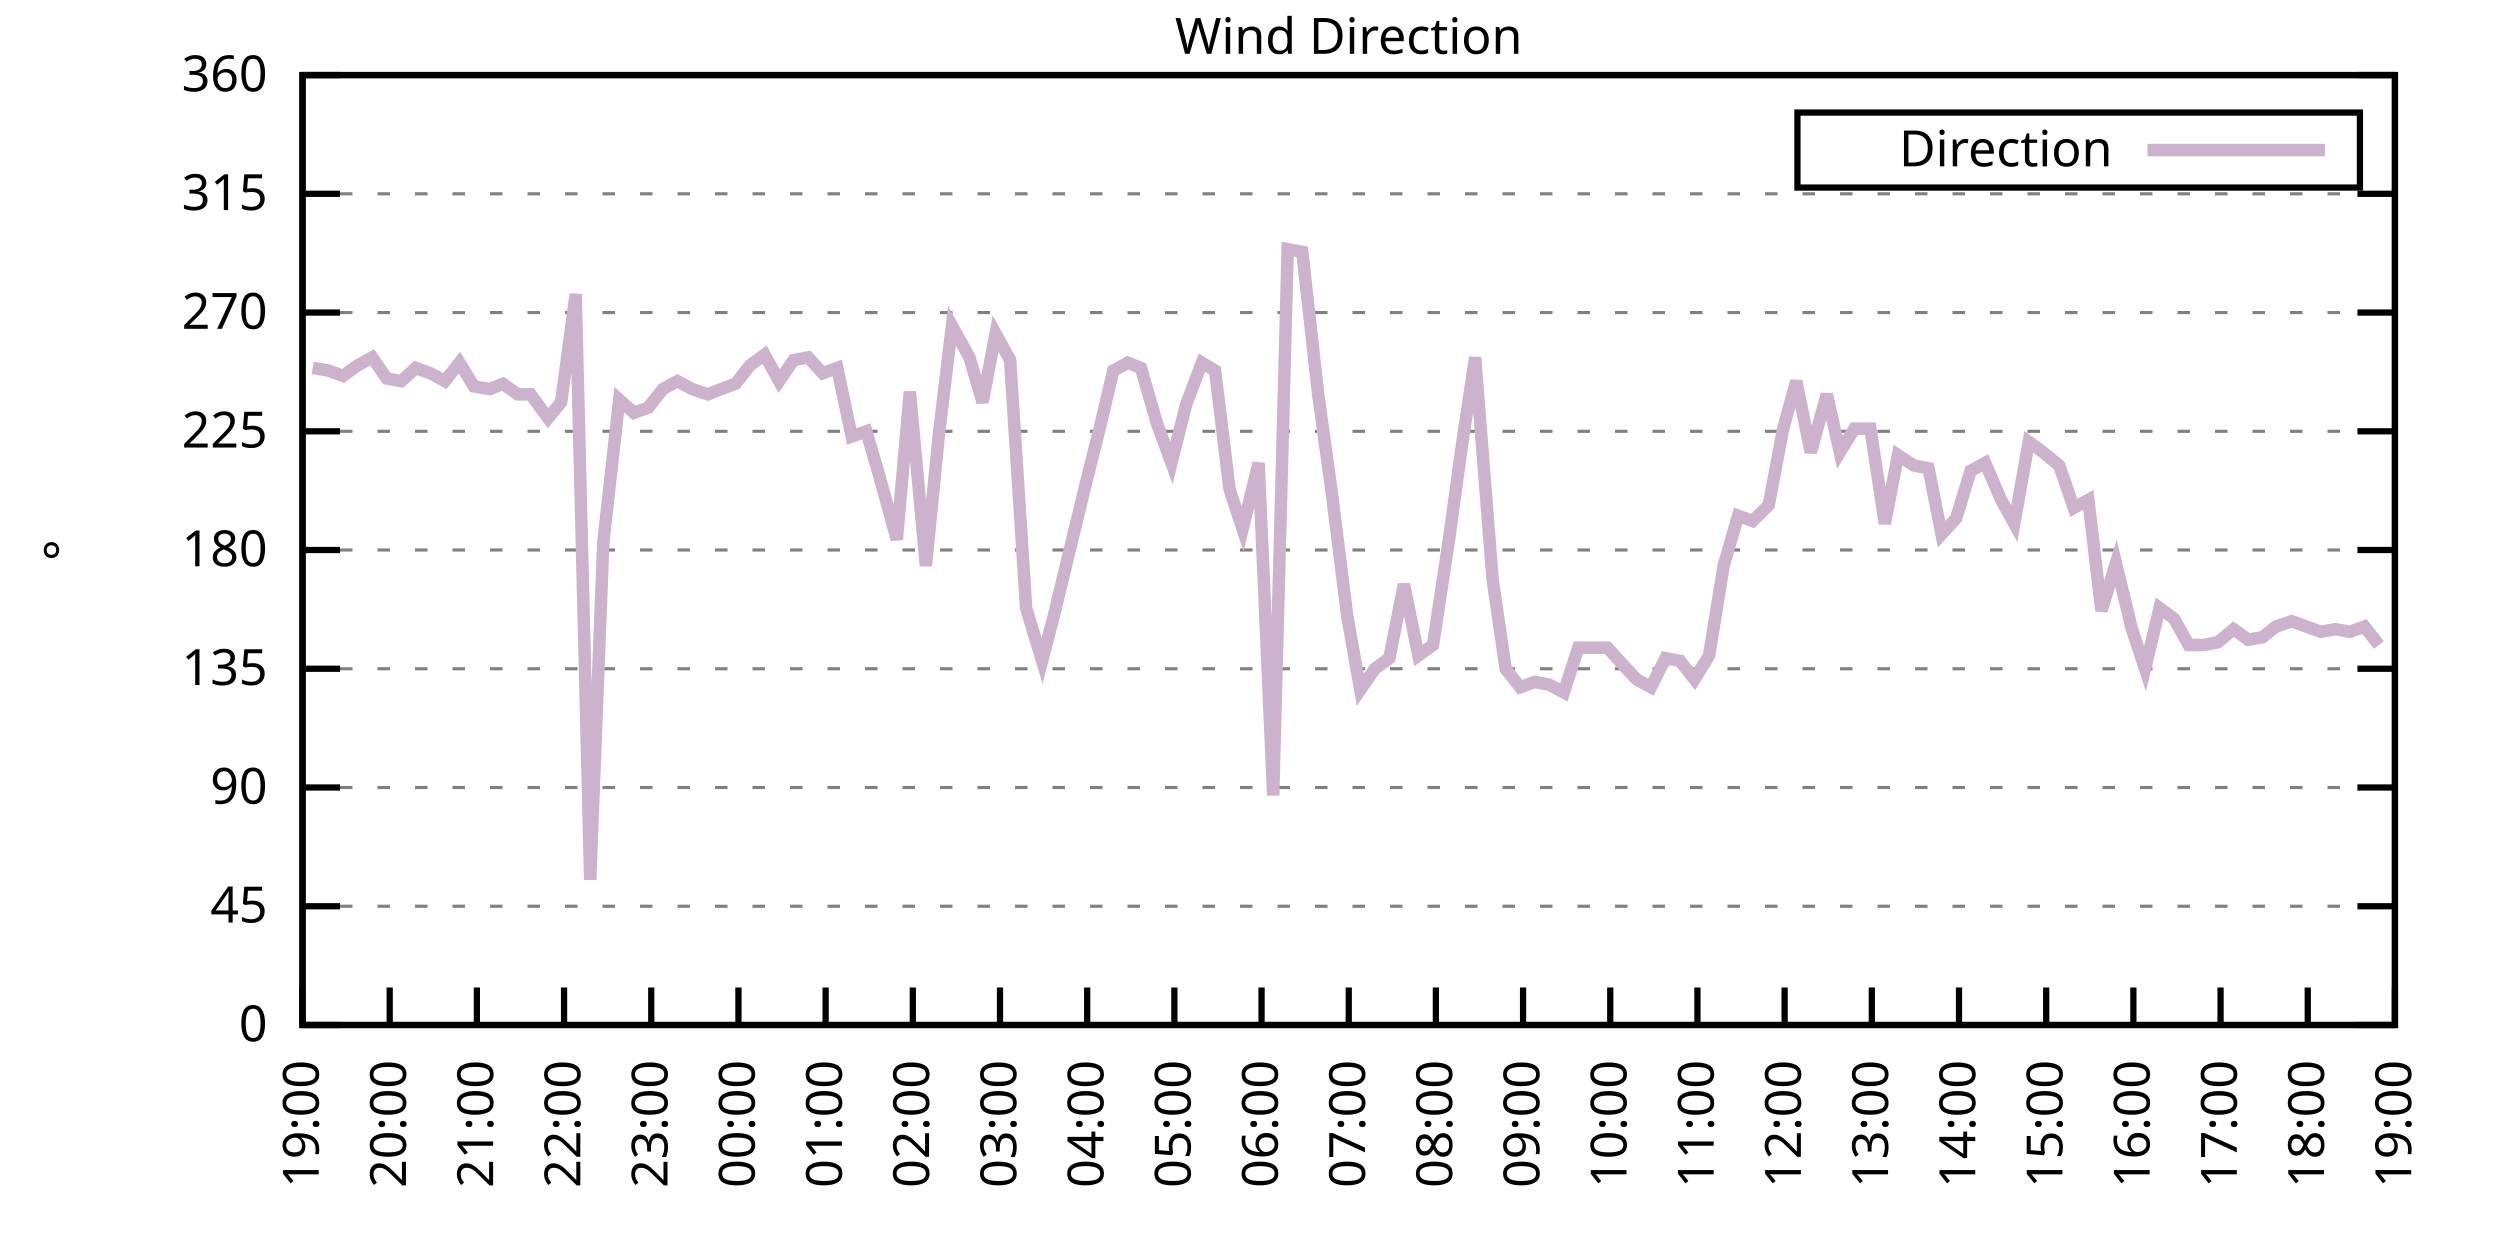
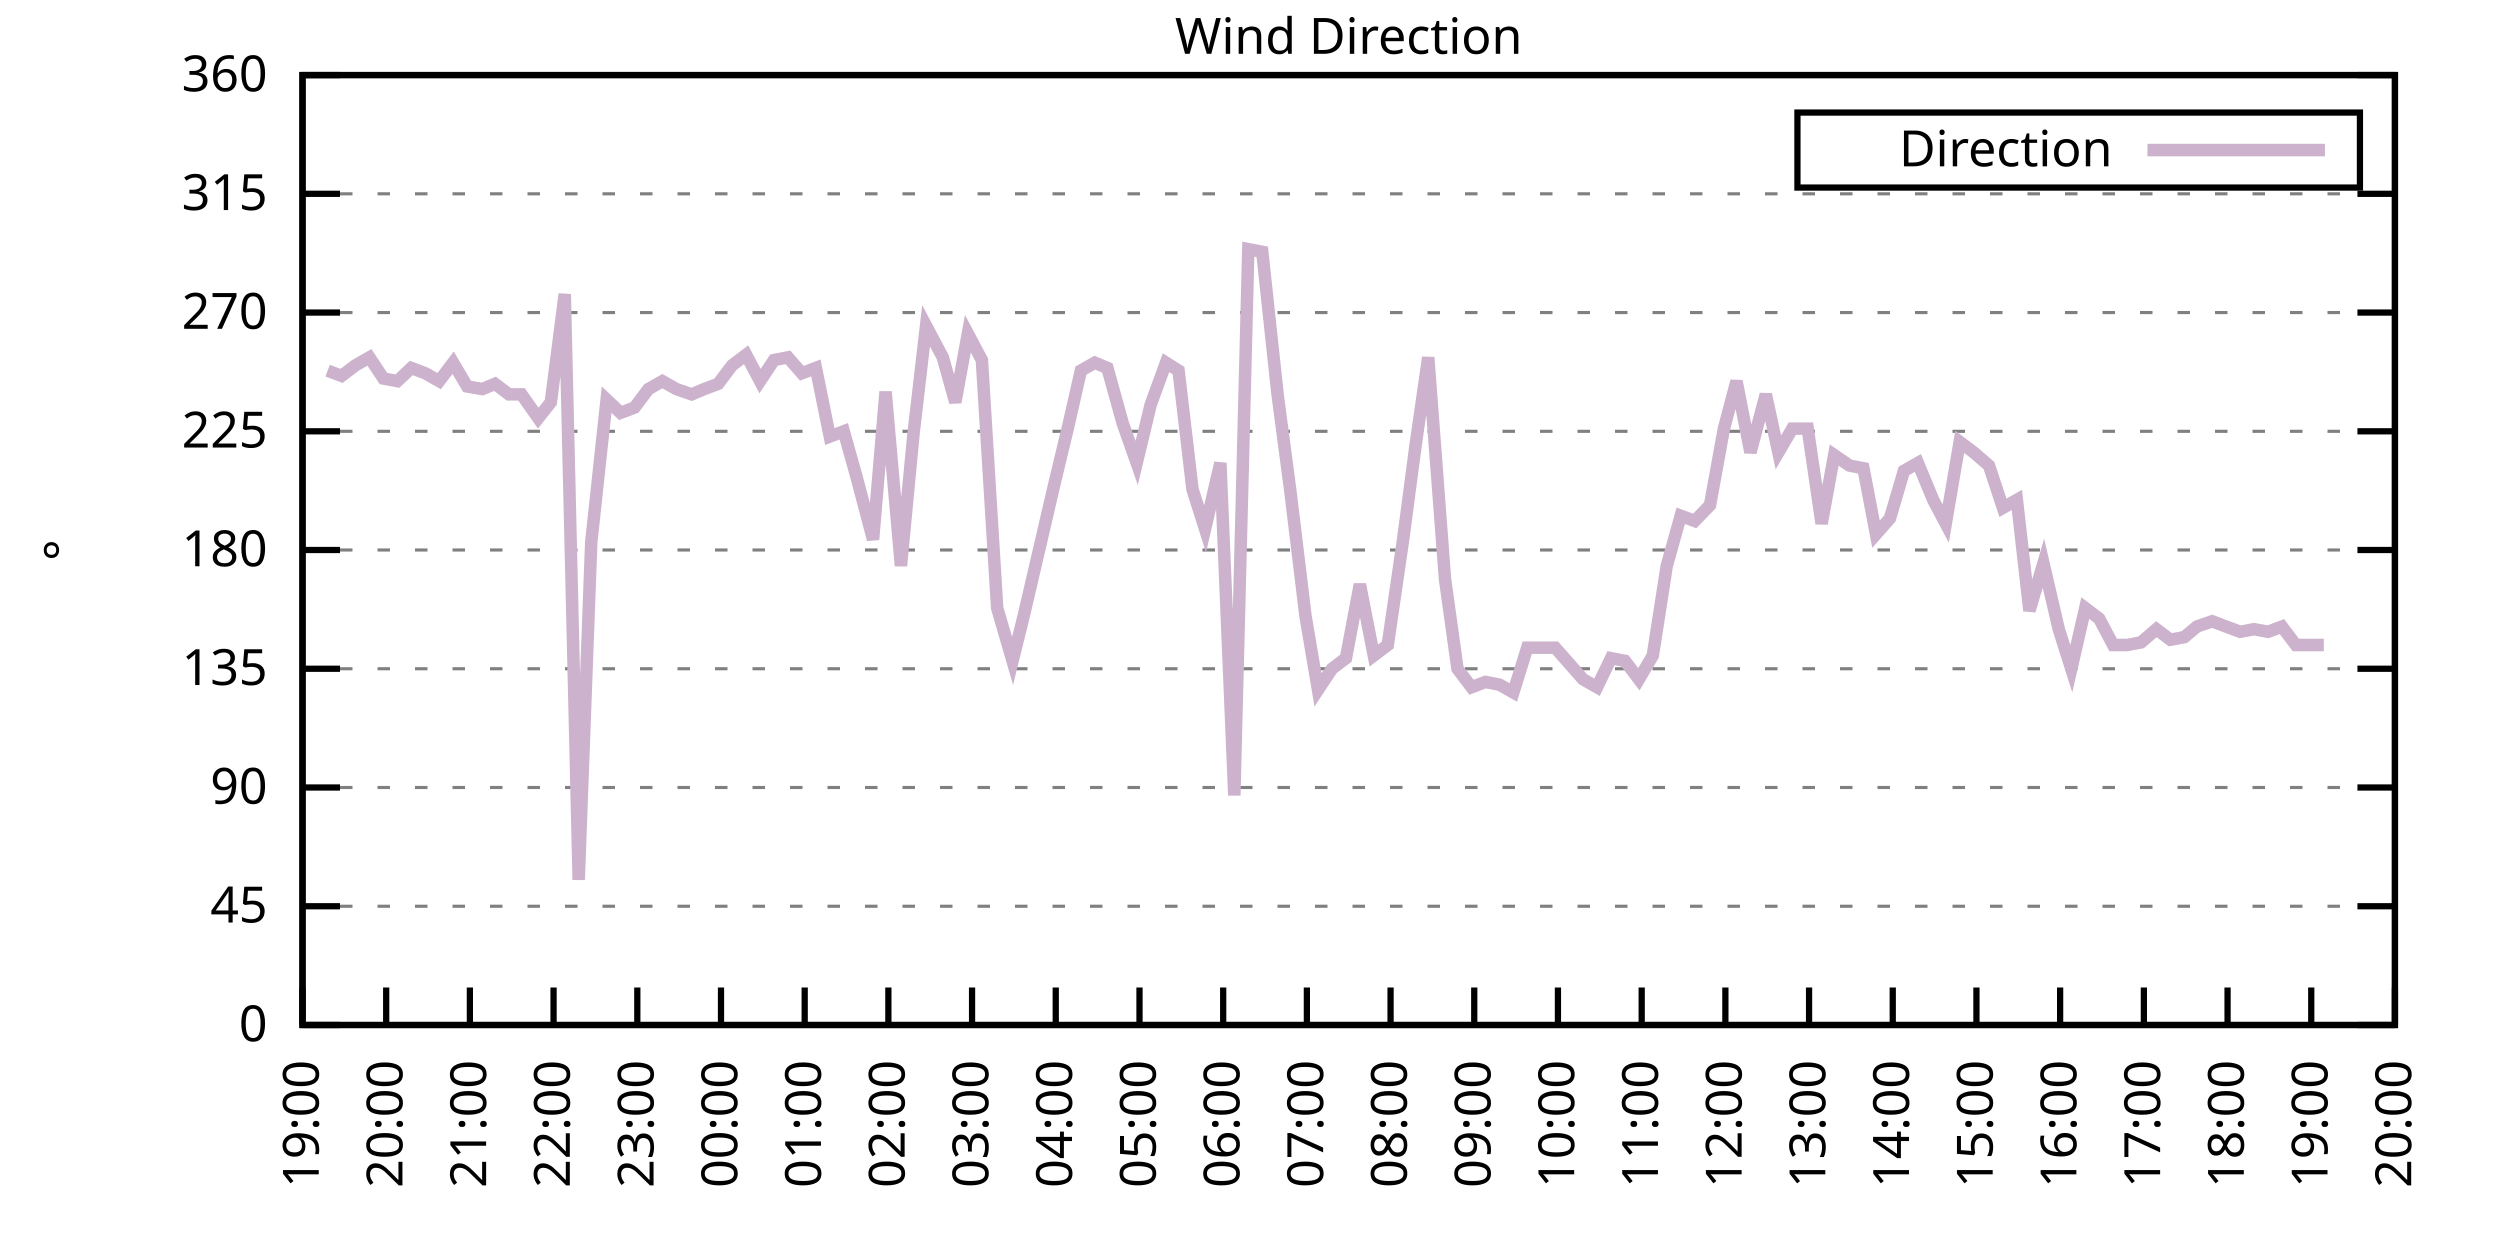
<svg xmlns="http://www.w3.org/2000/svg" xmlns:xlink="http://www.w3.org/1999/xlink" width="400" height="200" viewBox="0 0 400 200">
  <g id="gnuplot_canvas">
    <rect x="0" y="0" width="400" height="200" fill="none" />
    <defs>
      <circle id="gpDot" r="0.5" stroke-width="0.5" stroke="currentColor" />
      <path id="gpPt0" stroke-width="0.333" stroke="currentColor" d="M-1,0 h2 M0,-1 v2" />
      <path id="gpPt1" stroke-width="0.333" stroke="currentColor" d="M-1,-1 L1,1 M1,-1 L-1,1" />
      <path id="gpPt2" stroke-width="0.333" stroke="currentColor" d="M-1,0 L1,0 M0,-1 L0,1 M-1,-1 L1,1 M-1,1 L1,-1" />
      <rect id="gpPt3" stroke-width="0.333" stroke="currentColor" x="-1" y="-1" width="2" height="2" />
      <rect id="gpPt4" stroke-width="0.333" stroke="currentColor" fill="currentColor" x="-1" y="-1" width="2" height="2" />
      <circle id="gpPt5" stroke-width="0.333" stroke="currentColor" cx="0" cy="0" r="1" />
      <use xlink:href="#gpPt5" id="gpPt6" fill="currentColor" stroke="none" />
      <path id="gpPt7" stroke-width="0.333" stroke="currentColor" d="M0,-1.33 L-1.33,0.67 L1.33,0.67 z" />
      <use xlink:href="#gpPt7" id="gpPt8" fill="currentColor" stroke="none" />
      <use xlink:href="#gpPt7" id="gpPt9" stroke="currentColor" transform="rotate(180)" />
      <use xlink:href="#gpPt9" id="gpPt10" fill="currentColor" stroke="none" />
      <use xlink:href="#gpPt3" id="gpPt11" stroke="currentColor" transform="rotate(45)" />
      <use xlink:href="#gpPt11" id="gpPt12" fill="currentColor" stroke="none" />
      <path id="gpPt13" stroke-width="0.333" stroke="currentColor" d="M0,1.330 L1.265,0.411 L0.782,-1.067 L-0.782,-1.076 L-1.265,0.411 z" />
      <use xlink:href="#gpPt13" id="gpPt14" fill="currentColor" stroke="none" />
      <filter id="textbox" filterUnits="objectBoundingBox" x="0" y="0" height="1" width="1">
        <feFlood flood-color="white" flood-opacity="1" result="bgnd" />
        <feComposite in="SourceGraphic" in2="bgnd" operator="atop" />
      </filter>
      <filter id="greybox" filterUnits="objectBoundingBox" x="0" y="0" height="1" width="1">
        <feFlood flood-color="lightgrey" flood-opacity="1" result="grey" />
        <feComposite in="SourceGraphic" in2="grey" operator="atop" />
      </filter>
    </defs>
    <g fill="none" color="white" stroke="currentColor" stroke-width="1.00" stroke-linecap="butt" stroke-linejoin="miter">
</g>
    <g fill="none" color="black" stroke="currentColor" stroke-width="1.00" stroke-linecap="butt" stroke-linejoin="miter">
      <g stroke="none" shape-rendering="crispEdges">
        <polygon fill="rgb(255, 255, 255)" points="48.40,164.00 383.18,164.00 383.18,12.02 48.40,12.02 " />
      </g>
    </g>
    <g fill="none" color="black" stroke="currentColor" stroke-width="1.00" stroke-linecap="butt" stroke-linejoin="miter">
</g>
    <g fill="none" color="black" stroke="black" stroke-width="0.50" stroke-linecap="butt" stroke-linejoin="miter">
</g>
    <g fill="none" color="gray" stroke="currentColor" stroke-width="0.50" stroke-linecap="butt" stroke-linejoin="miter">
      <path stroke="gray" stroke-dasharray="2,4" class="gridline" d="M48.40,164.00 L383.19,164.00  " />
    </g>
    <g fill="none" color="gray" stroke="gray" stroke-width="1.00" stroke-linecap="butt" stroke-linejoin="miter">
</g>
    <g fill="none" color="black" stroke="currentColor" stroke-width="1.00" stroke-linecap="butt" stroke-linejoin="miter">
      <path stroke="black" d="M48.40,164.00 L54.40,164.00 M383.19,164.00 L377.19,164.00  " />
      <g transform="translate(42.80,166.60)" stroke="none" fill="black" font-family="Sans" font-size="8.00" text-anchor="end">
        <text>
          <tspan font-family="Sans"> 0</tspan>
        </text>
      </g>
    </g>
    <g fill="none" color="black" stroke="currentColor" stroke-width="1.00" stroke-linecap="butt" stroke-linejoin="miter">
</g>
    <g fill="none" color="black" stroke="black" stroke-width="0.50" stroke-linecap="butt" stroke-linejoin="miter">
</g>
    <g fill="none" color="gray" stroke="currentColor" stroke-width="0.50" stroke-linecap="butt" stroke-linejoin="miter">
      <path stroke="gray" stroke-dasharray="2,4" class="gridline" d="M48.40,145.00 L383.19,145.00  " />
    </g>
    <g fill="none" color="gray" stroke="gray" stroke-width="1.00" stroke-linecap="butt" stroke-linejoin="miter">
</g>
    <g fill="none" color="black" stroke="currentColor" stroke-width="1.00" stroke-linecap="butt" stroke-linejoin="miter">
      <path stroke="black" d="M48.40,145.00 L54.40,145.00 M383.19,145.00 L377.19,145.00  " />
      <g transform="translate(42.80,147.60)" stroke="none" fill="black" font-family="Sans" font-size="8.00" text-anchor="end">
        <text>
          <tspan font-family="Sans"> 45</tspan>
        </text>
      </g>
    </g>
    <g fill="none" color="black" stroke="currentColor" stroke-width="1.00" stroke-linecap="butt" stroke-linejoin="miter">
</g>
    <g fill="none" color="black" stroke="black" stroke-width="0.50" stroke-linecap="butt" stroke-linejoin="miter">
</g>
    <g fill="none" color="gray" stroke="currentColor" stroke-width="0.50" stroke-linecap="butt" stroke-linejoin="miter">
      <path stroke="gray" stroke-dasharray="2,4" class="gridline" d="M48.40,126.00 L383.19,126.00  " />
    </g>
    <g fill="none" color="gray" stroke="gray" stroke-width="1.00" stroke-linecap="butt" stroke-linejoin="miter">
</g>
    <g fill="none" color="black" stroke="currentColor" stroke-width="1.00" stroke-linecap="butt" stroke-linejoin="miter">
      <path stroke="black" d="M48.40,126.00 L54.40,126.00 M383.19,126.00 L377.19,126.00  " />
      <g transform="translate(42.80,128.60)" stroke="none" fill="black" font-family="Sans" font-size="8.00" text-anchor="end">
        <text>
          <tspan font-family="Sans"> 90</tspan>
        </text>
      </g>
    </g>
    <g fill="none" color="black" stroke="currentColor" stroke-width="1.00" stroke-linecap="butt" stroke-linejoin="miter">
</g>
    <g fill="none" color="black" stroke="black" stroke-width="0.50" stroke-linecap="butt" stroke-linejoin="miter">
</g>
    <g fill="none" color="gray" stroke="currentColor" stroke-width="0.50" stroke-linecap="butt" stroke-linejoin="miter">
      <path stroke="gray" stroke-dasharray="2,4" class="gridline" d="M48.40,107.00 L383.19,107.00  " />
    </g>
    <g fill="none" color="gray" stroke="gray" stroke-width="1.00" stroke-linecap="butt" stroke-linejoin="miter">
</g>
    <g fill="none" color="black" stroke="currentColor" stroke-width="1.00" stroke-linecap="butt" stroke-linejoin="miter">
      <path stroke="black" d="M48.40,107.00 L54.40,107.00 M383.19,107.00 L377.19,107.00  " />
      <g transform="translate(42.80,109.60)" stroke="none" fill="black" font-family="Sans" font-size="8.00" text-anchor="end">
        <text>
          <tspan font-family="Sans"> 135</tspan>
        </text>
      </g>
    </g>
    <g fill="none" color="black" stroke="currentColor" stroke-width="1.00" stroke-linecap="butt" stroke-linejoin="miter">
</g>
    <g fill="none" color="black" stroke="black" stroke-width="0.50" stroke-linecap="butt" stroke-linejoin="miter">
</g>
    <g fill="none" color="gray" stroke="currentColor" stroke-width="0.50" stroke-linecap="butt" stroke-linejoin="miter">
      <path stroke="gray" stroke-dasharray="2,4" class="gridline" d="M48.40,88.00 L383.19,88.00  " />
    </g>
    <g fill="none" color="gray" stroke="gray" stroke-width="1.00" stroke-linecap="butt" stroke-linejoin="miter">
</g>
    <g fill="none" color="black" stroke="currentColor" stroke-width="1.00" stroke-linecap="butt" stroke-linejoin="miter">
      <path stroke="black" d="M48.40,88.00 L54.40,88.00 M383.19,88.00 L377.19,88.00  " />
      <g transform="translate(42.80,90.60)" stroke="none" fill="black" font-family="Sans" font-size="8.00" text-anchor="end">
        <text>
          <tspan font-family="Sans"> 180</tspan>
        </text>
      </g>
    </g>
    <g fill="none" color="black" stroke="currentColor" stroke-width="1.00" stroke-linecap="butt" stroke-linejoin="miter">
</g>
    <g fill="none" color="black" stroke="black" stroke-width="0.50" stroke-linecap="butt" stroke-linejoin="miter">
</g>
    <g fill="none" color="gray" stroke="currentColor" stroke-width="0.50" stroke-linecap="butt" stroke-linejoin="miter">
      <path stroke="gray" stroke-dasharray="2,4" class="gridline" d="M48.40,69.01 L383.19,69.01  " />
    </g>
    <g fill="none" color="gray" stroke="gray" stroke-width="1.00" stroke-linecap="butt" stroke-linejoin="miter">
</g>
    <g fill="none" color="black" stroke="currentColor" stroke-width="1.00" stroke-linecap="butt" stroke-linejoin="miter">
      <path stroke="black" d="M48.40,69.01 L54.40,69.01 M383.19,69.01 L377.19,69.01  " />
      <g transform="translate(42.80,71.61)" stroke="none" fill="black" font-family="Sans" font-size="8.00" text-anchor="end">
        <text>
          <tspan font-family="Sans"> 225</tspan>
        </text>
      </g>
    </g>
    <g fill="none" color="black" stroke="currentColor" stroke-width="1.00" stroke-linecap="butt" stroke-linejoin="miter">
</g>
    <g fill="none" color="black" stroke="black" stroke-width="0.50" stroke-linecap="butt" stroke-linejoin="miter">
</g>
    <g fill="none" color="gray" stroke="currentColor" stroke-width="0.50" stroke-linecap="butt" stroke-linejoin="miter">
      <path stroke="gray" stroke-dasharray="2,4" class="gridline" d="M48.40,50.01 L383.19,50.01  " />
    </g>
    <g fill="none" color="gray" stroke="gray" stroke-width="1.00" stroke-linecap="butt" stroke-linejoin="miter">
</g>
    <g fill="none" color="black" stroke="currentColor" stroke-width="1.00" stroke-linecap="butt" stroke-linejoin="miter">
      <path stroke="black" d="M48.40,50.01 L54.40,50.01 M383.19,50.01 L377.19,50.01  " />
      <g transform="translate(42.80,52.61)" stroke="none" fill="black" font-family="Sans" font-size="8.00" text-anchor="end">
        <text>
          <tspan font-family="Sans"> 270</tspan>
        </text>
      </g>
    </g>
    <g fill="none" color="black" stroke="currentColor" stroke-width="1.00" stroke-linecap="butt" stroke-linejoin="miter">
</g>
    <g fill="none" color="black" stroke="black" stroke-width="0.50" stroke-linecap="butt" stroke-linejoin="miter">
</g>
    <g fill="none" color="gray" stroke="currentColor" stroke-width="0.50" stroke-linecap="butt" stroke-linejoin="miter">
      <path stroke="gray" stroke-dasharray="2,4" class="gridline" d="M48.40,31.01 L383.19,31.01  " />
    </g>
    <g fill="none" color="gray" stroke="gray" stroke-width="1.00" stroke-linecap="butt" stroke-linejoin="miter">
</g>
    <g fill="none" color="black" stroke="currentColor" stroke-width="1.00" stroke-linecap="butt" stroke-linejoin="miter">
      <path stroke="black" d="M48.40,31.01 L54.40,31.01 M383.19,31.01 L377.19,31.01  " />
      <g transform="translate(42.80,33.61)" stroke="none" fill="black" font-family="Sans" font-size="8.00" text-anchor="end">
        <text>
          <tspan font-family="Sans"> 315</tspan>
        </text>
      </g>
    </g>
    <g fill="none" color="black" stroke="currentColor" stroke-width="1.00" stroke-linecap="butt" stroke-linejoin="miter">
</g>
    <g fill="none" color="black" stroke="black" stroke-width="0.50" stroke-linecap="butt" stroke-linejoin="miter">
</g>
    <g fill="none" color="gray" stroke="currentColor" stroke-width="0.50" stroke-linecap="butt" stroke-linejoin="miter">
      <path stroke="gray" stroke-dasharray="2,4" class="gridline" d="M48.40,12.01 L383.19,12.01  " />
    </g>
    <g fill="none" color="gray" stroke="gray" stroke-width="1.00" stroke-linecap="butt" stroke-linejoin="miter">
</g>
    <g fill="none" color="black" stroke="currentColor" stroke-width="1.00" stroke-linecap="butt" stroke-linejoin="miter">
      <path stroke="black" d="M48.40,12.01 L54.40,12.01 M383.19,12.01 L377.19,12.01  " />
      <g transform="translate(42.80,14.61)" stroke="none" fill="black" font-family="Sans" font-size="8.00" text-anchor="end">
        <text>
          <tspan font-family="Sans"> 360</tspan>
        </text>
      </g>
    </g>
    <g fill="none" color="black" stroke="currentColor" stroke-width="1.00" stroke-linecap="butt" stroke-linejoin="miter">
      <path stroke="black" d="M48.40,164.00 L48.40,158.00  " />
      <g transform="translate(51.00,169.60) rotate(270.00)" stroke="none" fill="black" font-family="Sans" font-size="8.00" text-anchor="end">
        <text>
          <tspan font-family="Sans">19:00</tspan>
        </text>
      </g>
    </g>
    <g fill="none" color="black" stroke="currentColor" stroke-width="1.00" stroke-linecap="butt" stroke-linejoin="miter">
-       <path stroke="black" d="M62.35,164.00 L62.35,158.00  " />
-       <g transform="translate(64.95,169.60) rotate(270.00)" stroke="none" fill="black" font-family="Sans" font-size="8.00" text-anchor="end">
+       <path stroke="black" d="M61.79,164.00 L61.79,158.00  " />
+       <g transform="translate(64.39,169.60) rotate(270.00)" stroke="none" fill="black" font-family="Sans" font-size="8.00" text-anchor="end">
        <text>
          <tspan font-family="Sans">20:00</tspan>
        </text>
      </g>
    </g>
    <g fill="none" color="black" stroke="currentColor" stroke-width="1.00" stroke-linecap="butt" stroke-linejoin="miter">
-       <path stroke="black" d="M76.30,164.00 L76.30,158.00  " />
-       <g transform="translate(78.90,169.60) rotate(270.00)" stroke="none" fill="black" font-family="Sans" font-size="8.00" text-anchor="end">
+       <path stroke="black" d="M75.18,164.00 L75.18,158.00  " />
+       <g transform="translate(77.78,169.60) rotate(270.00)" stroke="none" fill="black" font-family="Sans" font-size="8.00" text-anchor="end">
        <text>
          <tspan font-family="Sans">21:00</tspan>
        </text>
      </g>
    </g>
    <g fill="none" color="black" stroke="currentColor" stroke-width="1.00" stroke-linecap="butt" stroke-linejoin="miter">
-       <path stroke="black" d="M90.25,164.00 L90.25,158.00  " />
-       <g transform="translate(92.85,169.60) rotate(270.00)" stroke="none" fill="black" font-family="Sans" font-size="8.00" text-anchor="end">
+       <path stroke="black" d="M88.57,164.00 L88.57,158.00  " />
+       <g transform="translate(91.17,169.60) rotate(270.00)" stroke="none" fill="black" font-family="Sans" font-size="8.00" text-anchor="end">
        <text>
          <tspan font-family="Sans">22:00</tspan>
        </text>
      </g>
    </g>
    <g fill="none" color="black" stroke="currentColor" stroke-width="1.00" stroke-linecap="butt" stroke-linejoin="miter">
-       <path stroke="black" d="M104.20,164.00 L104.20,158.00  " />
-       <g transform="translate(106.80,169.60) rotate(270.00)" stroke="none" fill="black" font-family="Sans" font-size="8.00" text-anchor="end">
+       <path stroke="black" d="M101.97,164.00 L101.97,158.00  " />
+       <g transform="translate(104.57,169.60) rotate(270.00)" stroke="none" fill="black" font-family="Sans" font-size="8.00" text-anchor="end">
        <text>
          <tspan font-family="Sans">23:00</tspan>
        </text>
      </g>
    </g>
    <g fill="none" color="black" stroke="currentColor" stroke-width="1.00" stroke-linecap="butt" stroke-linejoin="miter">
-       <path stroke="black" d="M118.15,164.00 L118.15,158.00  " />
-       <g transform="translate(120.75,169.60) rotate(270.00)" stroke="none" fill="black" font-family="Sans" font-size="8.00" text-anchor="end">
+       <path stroke="black" d="M115.36,164.00 L115.36,158.00  " />
+       <g transform="translate(117.96,169.60) rotate(270.00)" stroke="none" fill="black" font-family="Sans" font-size="8.00" text-anchor="end">
        <text>
          <tspan font-family="Sans">00:00</tspan>
        </text>
      </g>
    </g>
    <g fill="none" color="black" stroke="currentColor" stroke-width="1.00" stroke-linecap="butt" stroke-linejoin="miter">
-       <path stroke="black" d="M132.10,164.00 L132.10,158.00  " />
-       <g transform="translate(134.70,169.60) rotate(270.00)" stroke="none" fill="black" font-family="Sans" font-size="8.00" text-anchor="end">
+       <path stroke="black" d="M128.75,164.00 L128.75,158.00  " />
+       <g transform="translate(131.35,169.60) rotate(270.00)" stroke="none" fill="black" font-family="Sans" font-size="8.00" text-anchor="end">
        <text>
          <tspan font-family="Sans">01:00</tspan>
        </text>
      </g>
    </g>
    <g fill="none" color="black" stroke="currentColor" stroke-width="1.00" stroke-linecap="butt" stroke-linejoin="miter">
-       <path stroke="black" d="M146.05,164.00 L146.05,158.00  " />
-       <g transform="translate(148.65,169.60) rotate(270.00)" stroke="none" fill="black" font-family="Sans" font-size="8.00" text-anchor="end">
+       <path stroke="black" d="M142.14,164.00 L142.14,158.00  " />
+       <g transform="translate(144.74,169.60) rotate(270.00)" stroke="none" fill="black" font-family="Sans" font-size="8.00" text-anchor="end">
        <text>
          <tspan font-family="Sans">02:00</tspan>
        </text>
      </g>
    </g>
    <g fill="none" color="black" stroke="currentColor" stroke-width="1.00" stroke-linecap="butt" stroke-linejoin="miter">
-       <path stroke="black" d="M160.00,164.00 L160.00,158.00  " />
-       <g transform="translate(162.60,169.60) rotate(270.00)" stroke="none" fill="black" font-family="Sans" font-size="8.00" text-anchor="end">
+       <path stroke="black" d="M155.53,164.00 L155.53,158.00  " />
+       <g transform="translate(158.13,169.60) rotate(270.00)" stroke="none" fill="black" font-family="Sans" font-size="8.00" text-anchor="end">
        <text>
          <tspan font-family="Sans">03:00</tspan>
        </text>
      </g>
    </g>
    <g fill="none" color="black" stroke="currentColor" stroke-width="1.00" stroke-linecap="butt" stroke-linejoin="miter">
-       <path stroke="black" d="M173.95,164.00 L173.95,158.00  " />
-       <g transform="translate(176.55,169.60) rotate(270.00)" stroke="none" fill="black" font-family="Sans" font-size="8.00" text-anchor="end">
+       <path stroke="black" d="M168.92,164.00 L168.92,158.00  " />
+       <g transform="translate(171.52,169.60) rotate(270.00)" stroke="none" fill="black" font-family="Sans" font-size="8.00" text-anchor="end">
        <text>
          <tspan font-family="Sans">04:00</tspan>
        </text>
      </g>
    </g>
    <g fill="none" color="black" stroke="currentColor" stroke-width="1.00" stroke-linecap="butt" stroke-linejoin="miter">
-       <path stroke="black" d="M187.90,164.00 L187.90,158.00  " />
-       <g transform="translate(190.50,169.60) rotate(270.00)" stroke="none" fill="black" font-family="Sans" font-size="8.00" text-anchor="end">
+       <path stroke="black" d="M182.32,164.00 L182.32,158.00  " />
+       <g transform="translate(184.92,169.60) rotate(270.00)" stroke="none" fill="black" font-family="Sans" font-size="8.00" text-anchor="end">
        <text>
          <tspan font-family="Sans">05:00</tspan>
        </text>
      </g>
    </g>
    <g fill="none" color="black" stroke="currentColor" stroke-width="1.00" stroke-linecap="butt" stroke-linejoin="miter">
-       <path stroke="black" d="M201.85,164.00 L201.85,158.00  " />
-       <g transform="translate(204.45,169.60) rotate(270.00)" stroke="none" fill="black" font-family="Sans" font-size="8.00" text-anchor="end">
+       <path stroke="black" d="M195.71,164.00 L195.71,158.00  " />
+       <g transform="translate(198.31,169.60) rotate(270.00)" stroke="none" fill="black" font-family="Sans" font-size="8.00" text-anchor="end">
        <text>
          <tspan font-family="Sans">06:00</tspan>
        </text>
      </g>
    </g>
    <g fill="none" color="black" stroke="currentColor" stroke-width="1.00" stroke-linecap="butt" stroke-linejoin="miter">
-       <path stroke="black" d="M215.80,164.00 L215.80,158.00  " />
-       <g transform="translate(218.40,169.60) rotate(270.00)" stroke="none" fill="black" font-family="Sans" font-size="8.00" text-anchor="end">
+       <path stroke="black" d="M209.10,164.00 L209.10,158.00  " />
+       <g transform="translate(211.70,169.60) rotate(270.00)" stroke="none" fill="black" font-family="Sans" font-size="8.00" text-anchor="end">
        <text>
          <tspan font-family="Sans">07:00</tspan>
        </text>
      </g>
    </g>
    <g fill="none" color="black" stroke="currentColor" stroke-width="1.00" stroke-linecap="butt" stroke-linejoin="miter">
-       <path stroke="black" d="M229.74,164.00 L229.74,158.00  " />
-       <g transform="translate(232.34,169.60) rotate(270.00)" stroke="none" fill="black" font-family="Sans" font-size="8.00" text-anchor="end">
+       <path stroke="black" d="M222.49,164.00 L222.49,158.00  " />
+       <g transform="translate(225.09,169.60) rotate(270.00)" stroke="none" fill="black" font-family="Sans" font-size="8.00" text-anchor="end">
        <text>
          <tspan font-family="Sans">08:00</tspan>
        </text>
      </g>
    </g>
    <g fill="none" color="black" stroke="currentColor" stroke-width="1.00" stroke-linecap="butt" stroke-linejoin="miter">
-       <path stroke="black" d="M243.69,164.00 L243.69,158.00  " />
-       <g transform="translate(246.29,169.60) rotate(270.00)" stroke="none" fill="black" font-family="Sans" font-size="8.00" text-anchor="end">
+       <path stroke="black" d="M235.88,164.00 L235.88,158.00  " />
+       <g transform="translate(238.48,169.60) rotate(270.00)" stroke="none" fill="black" font-family="Sans" font-size="8.00" text-anchor="end">
        <text>
          <tspan font-family="Sans">09:00</tspan>
        </text>
      </g>
    </g>
    <g fill="none" color="black" stroke="currentColor" stroke-width="1.00" stroke-linecap="butt" stroke-linejoin="miter">
-       <path stroke="black" d="M257.64,164.00 L257.64,158.00  " />
-       <g transform="translate(260.24,169.60) rotate(270.00)" stroke="none" fill="black" font-family="Sans" font-size="8.00" text-anchor="end">
+       <path stroke="black" d="M249.27,164.00 L249.27,158.00  " />
+       <g transform="translate(251.87,169.60) rotate(270.00)" stroke="none" fill="black" font-family="Sans" font-size="8.00" text-anchor="end">
        <text>
          <tspan font-family="Sans">10:00</tspan>
        </text>
      </g>
    </g>
    <g fill="none" color="black" stroke="currentColor" stroke-width="1.00" stroke-linecap="butt" stroke-linejoin="miter">
-       <path stroke="black" d="M271.59,164.00 L271.59,158.00  " />
-       <g transform="translate(274.19,169.60) rotate(270.00)" stroke="none" fill="black" font-family="Sans" font-size="8.00" text-anchor="end">
+       <path stroke="black" d="M262.67,164.00 L262.67,158.00  " />
+       <g transform="translate(265.27,169.60) rotate(270.00)" stroke="none" fill="black" font-family="Sans" font-size="8.00" text-anchor="end">
        <text>
          <tspan font-family="Sans">11:00</tspan>
        </text>
      </g>
    </g>
    <g fill="none" color="black" stroke="currentColor" stroke-width="1.00" stroke-linecap="butt" stroke-linejoin="miter">
-       <path stroke="black" d="M285.54,164.00 L285.54,158.00  " />
-       <g transform="translate(288.14,169.60) rotate(270.00)" stroke="none" fill="black" font-family="Sans" font-size="8.00" text-anchor="end">
+       <path stroke="black" d="M276.06,164.00 L276.06,158.00  " />
+       <g transform="translate(278.66,169.60) rotate(270.00)" stroke="none" fill="black" font-family="Sans" font-size="8.00" text-anchor="end">
        <text>
          <tspan font-family="Sans">12:00</tspan>
        </text>
      </g>
    </g>
    <g fill="none" color="black" stroke="currentColor" stroke-width="1.00" stroke-linecap="butt" stroke-linejoin="miter">
-       <path stroke="black" d="M299.49,164.00 L299.49,158.00  " />
-       <g transform="translate(302.09,169.60) rotate(270.00)" stroke="none" fill="black" font-family="Sans" font-size="8.00" text-anchor="end">
+       <path stroke="black" d="M289.45,164.00 L289.45,158.00  " />
+       <g transform="translate(292.05,169.60) rotate(270.00)" stroke="none" fill="black" font-family="Sans" font-size="8.00" text-anchor="end">
        <text>
          <tspan font-family="Sans">13:00</tspan>
        </text>
      </g>
    </g>
    <g fill="none" color="black" stroke="currentColor" stroke-width="1.00" stroke-linecap="butt" stroke-linejoin="miter">
-       <path stroke="black" d="M313.44,164.00 L313.44,158.00  " />
-       <g transform="translate(316.04,169.60) rotate(270.00)" stroke="none" fill="black" font-family="Sans" font-size="8.00" text-anchor="end">
+       <path stroke="black" d="M302.84,164.00 L302.84,158.00  " />
+       <g transform="translate(305.44,169.60) rotate(270.00)" stroke="none" fill="black" font-family="Sans" font-size="8.00" text-anchor="end">
        <text>
          <tspan font-family="Sans">14:00</tspan>
        </text>
      </g>
    </g>
    <g fill="none" color="black" stroke="currentColor" stroke-width="1.00" stroke-linecap="butt" stroke-linejoin="miter">
-       <path stroke="black" d="M327.39,164.00 L327.39,158.00  " />
-       <g transform="translate(329.99,169.60) rotate(270.00)" stroke="none" fill="black" font-family="Sans" font-size="8.00" text-anchor="end">
+       <path stroke="black" d="M316.23,164.00 L316.23,158.00  " />
+       <g transform="translate(318.83,169.60) rotate(270.00)" stroke="none" fill="black" font-family="Sans" font-size="8.00" text-anchor="end">
        <text>
          <tspan font-family="Sans">15:00</tspan>
        </text>
      </g>
    </g>
    <g fill="none" color="black" stroke="currentColor" stroke-width="1.00" stroke-linecap="butt" stroke-linejoin="miter">
-       <path stroke="black" d="M341.34,164.00 L341.34,158.00  " />
-       <g transform="translate(343.94,169.60) rotate(270.00)" stroke="none" fill="black" font-family="Sans" font-size="8.00" text-anchor="end">
+       <path stroke="black" d="M329.62,164.00 L329.62,158.00  " />
+       <g transform="translate(332.22,169.60) rotate(270.00)" stroke="none" fill="black" font-family="Sans" font-size="8.00" text-anchor="end">
        <text>
          <tspan font-family="Sans">16:00</tspan>
        </text>
      </g>
    </g>
    <g fill="none" color="black" stroke="currentColor" stroke-width="1.00" stroke-linecap="butt" stroke-linejoin="miter">
-       <path stroke="black" d="M355.29,164.00 L355.29,158.00  " />
-       <g transform="translate(357.89,169.60) rotate(270.00)" stroke="none" fill="black" font-family="Sans" font-size="8.00" text-anchor="end">
+       <path stroke="black" d="M343.02,164.00 L343.02,158.00  " />
+       <g transform="translate(345.62,169.60) rotate(270.00)" stroke="none" fill="black" font-family="Sans" font-size="8.00" text-anchor="end">
        <text>
          <tspan font-family="Sans">17:00</tspan>
        </text>
      </g>
    </g>
    <g fill="none" color="black" stroke="currentColor" stroke-width="1.00" stroke-linecap="butt" stroke-linejoin="miter">
-       <path stroke="black" d="M369.24,164.00 L369.24,158.00  " />
-       <g transform="translate(371.84,169.60) rotate(270.00)" stroke="none" fill="black" font-family="Sans" font-size="8.00" text-anchor="end">
+       <path stroke="black" d="M356.41,164.00 L356.41,158.00  " />
+       <g transform="translate(359.01,169.60) rotate(270.00)" stroke="none" fill="black" font-family="Sans" font-size="8.00" text-anchor="end">
        <text>
          <tspan font-family="Sans">18:00</tspan>
+         </text>
+       </g>
+     </g>
+     <g fill="none" color="black" stroke="currentColor" stroke-width="1.00" stroke-linecap="butt" stroke-linejoin="miter">
+       <path stroke="black" d="M369.80,164.00 L369.80,158.00  " />
+       <g transform="translate(372.40,169.60) rotate(270.00)" stroke="none" fill="black" font-family="Sans" font-size="8.00" text-anchor="end">
+         <text>
+           <tspan font-family="Sans">19:00</tspan>
        </text>
      </g>
    </g>
    <g fill="none" color="black" stroke="currentColor" stroke-width="1.00" stroke-linecap="butt" stroke-linejoin="miter">
      <path stroke="black" d="M383.19,164.00 L383.19,158.00  " />
      <g transform="translate(385.79,169.60) rotate(270.00)" stroke="none" fill="black" font-family="Sans" font-size="8.00" text-anchor="end">
        <text>
-           <tspan font-family="Sans">19:00</tspan>
+           <tspan font-family="Sans">20:00</tspan>
        </text>
      </g>
    </g>
    <g fill="none" color="black" stroke="currentColor" stroke-width="1.00" stroke-linecap="butt" stroke-linejoin="miter">
</g>
    <g fill="none" color="black" stroke="currentColor" stroke-width="1.00" stroke-linecap="butt" stroke-linejoin="miter">
      <path stroke="black" d="M48.40,12.01 L48.40,164.00 L383.19,164.00 L383.19,12.01 L48.40,12.01 Z  " />
    </g>
    <g fill="none" color="black" stroke="currentColor" stroke-width="1.00" stroke-linecap="butt" stroke-linejoin="miter">
</g>
    <g fill="none" color="black" stroke="currentColor" stroke-width="1.00" stroke-linecap="butt" stroke-linejoin="miter">
      <path stroke="black" d="M287.59,30.01 L287.59,18.01 L377.59,18.01 L377.59,30.01 L287.59,30.01 Z  " />
    </g>
    <g id="Wind_direction_plot_1">
      <g fill="none" color="white" stroke="black" stroke-width="2.00" stroke-linecap="butt" stroke-linejoin="miter">
</g>
      <g fill="none" color="black" stroke="currentColor" stroke-width="2.00" stroke-linecap="butt" stroke-linejoin="miter">
        <g transform="translate(337.99,26.61)" stroke="none" fill="black" font-family="Sans" font-size="8.00" text-anchor="end">
          <text>
            <tspan font-family="Sans">Direction</tspan>
          </text>
        </g>
      </g>
      <g fill="none" color="black" stroke="currentColor" stroke-width="2.00" stroke-linecap="butt" stroke-linejoin="miter">
-         <path stroke="rgb(204, 178, 204)" d="M343.59,24.01 L371.99,24.01 M50.03,58.87 L52.58,59.30 L54.91,60.14 L57.23,58.45 L59.56,57.18 L61.88,60.56   L64.21,60.98 L66.53,58.87 L68.86,59.72 L71.18,60.98 L73.51,58.03 L75.83,61.83 L78.39,62.25 L80.48,61.41   L82.81,63.10 L84.90,63.10 L87.69,66.90 L89.78,64.36 L92.11,47.05 L94.43,140.78 L96.53,86.74 L99.08,63.94   L101.41,66.05 L103.73,65.21 L106.06,62.25 L108.38,60.98 L110.71,62.25 L113.27,63.10 L115.36,62.25 L117.68,61.41   L120.01,58.45 L122.33,56.76 L124.66,60.98 L126.98,57.61 L129.31,57.18 L131.63,59.72 L133.96,58.87 L136.28,69.85   L138.61,69.01 L140.70,76.18 L143.49,86.32 L145.58,62.67 L148.14,90.54 L150.23,69.43 L152.32,52.12 L155.11,57.18   L157.21,64.36 L159.30,53.39 L161.62,57.61 L164.18,97.29 L166.74,105.74 L168.60,98.56 L171.16,88.00 L173.71,77.45   L176.04,68.16 L178.13,59.30 L180.46,58.03 L182.55,58.87 L185.11,67.74 L187.43,74.07 L189.76,64.78 L192.31,58.03   L194.41,59.30 L196.73,78.29 L198.82,84.63 L201.38,74.07 L203.71,127.27 L206.03,39.87 L208.36,40.30 L210.91,63.10   L213.01,78.29 L215.56,98.56 L217.65,110.38 L219.98,107.00 L222.30,105.31 L224.63,93.49 L226.95,104.89 L229.28,103.20   L231.84,86.32 L233.93,71.12 L236.02,57.18 L238.81,92.65 L240.90,107.00 L243.23,109.96 L245.55,109.11 L247.88,109.54   L250.20,110.80 L252.53,103.63 L254.85,103.63 L257.18,103.63 L259.50,106.16 L261.83,108.69 L264.15,109.96 L266.48,105.31   L268.80,105.74 L271.13,108.69 L273.45,104.89 L275.78,90.54 L278.10,82.52 L280.43,83.36 L282.99,80.83 L285.31,68.58   L287.40,60.98 L289.73,72.38 L292.29,63.10 L294.38,72.38 L296.70,68.58 L299.26,68.58 L301.58,83.78 L303.68,72.81   L306.23,74.49 L308.56,74.92 L310.65,85.47 L312.98,82.94 L315.30,75.34 L317.63,74.07 L320.18,79.98 L322.28,83.78   L324.60,70.70 L326.93,72.38 L329.48,74.49 L331.81,81.25 L334.13,79.98 L336.23,97.72 L338.55,90.12 L341.11,100.67   L343.20,107.00 L345.53,97.29 L347.85,98.98 L350.18,103.20 L352.50,103.20 L354.83,102.78 L357.38,100.67 L359.71,102.36   L362.03,101.94 L364.13,100.25 L366.68,99.40 L369.01,100.25 L371.33,101.09 L373.66,100.67 L375.98,101.09 L378.31,100.25   L380.63,103.20  " />
+         <path stroke="rgb(204, 178, 204)" d="M343.59,24.01 L371.99,24.01 M52.42,59.30 L54.65,60.14 L56.88,58.45 L59.11,57.18 L61.35,60.56 L63.58,60.98   L65.81,58.87 L68.04,59.72 L70.27,60.98 L72.50,58.03 L74.74,61.83 L77.19,62.25 L79.20,61.41 L81.43,63.10   L83.44,63.10 L86.12,66.90 L88.13,64.36 L90.36,47.05 L92.59,140.78 L94.60,86.74 L97.06,63.94 L99.29,66.05   L101.52,65.21 L103.75,62.25 L105.98,60.98 L108.22,62.25 L110.67,63.10 L112.68,62.25 L114.91,61.41 L117.14,58.45   L119.38,56.76 L121.61,60.98 L123.84,57.61 L126.07,57.18 L128.30,59.72 L130.54,58.87 L132.77,69.85 L135.00,69.01   L137.01,76.18 L139.69,86.32 L141.69,62.67 L144.15,90.54 L146.16,69.43 L148.17,52.12 L150.85,57.18 L152.85,64.36   L154.86,53.39 L157.10,57.61 L159.55,97.29 L162.01,105.74 L163.79,98.56 L166.25,88.00 L168.70,77.45 L170.93,68.16   L172.94,59.30 L175.17,58.03 L177.18,58.87 L179.64,67.74 L181.87,74.07 L184.10,64.78 L186.56,58.03 L188.57,59.30   L190.80,78.29 L192.81,84.63 L195.26,74.07 L197.49,127.27 L199.73,39.87 L201.96,40.30 L204.41,63.10 L206.42,78.29   L208.88,98.56 L210.88,110.38 L213.12,107.00 L215.35,105.31 L217.58,93.49 L219.81,104.89 L222.04,103.20 L224.50,86.32   L226.51,71.12 L228.52,57.18 L231.20,92.65 L233.20,107.00 L235.44,109.96 L237.67,109.11 L239.90,109.54 L242.13,110.80   L244.36,103.63 L246.60,103.63 L248.83,103.63 L251.06,106.16 L253.29,108.69 L255.52,109.96 L257.76,105.31 L259.99,105.74   L262.22,108.69 L264.45,104.89 L266.68,90.54 L268.92,82.52 L271.15,83.36 L273.60,80.83 L275.83,68.58 L277.84,60.98   L280.07,72.38 L282.53,63.10 L284.54,72.38 L286.77,68.58 L289.23,68.58 L291.46,83.78 L293.47,72.81 L295.92,74.49   L298.15,74.92 L300.16,85.47 L302.39,82.94 L304.63,75.34 L306.86,74.07 L309.31,79.98 L311.32,83.78 L313.55,70.70   L315.79,72.38 L318.24,74.49 L320.47,81.25 L322.70,79.98 L324.71,97.72 L326.95,90.12 L329.40,100.67 L331.41,107.00   L333.64,97.29 L335.87,98.98 L338.10,103.20 L340.34,103.20 L342.57,102.78 L345.02,100.67 L347.26,102.36 L349.49,101.94   L351.50,100.25 L353.95,99.40 L356.18,100.25 L358.42,101.09 L360.65,100.67 L362.88,101.09 L365.11,100.25 L367.34,103.20   L371.81,103.20  " />
      </g>
    </g>
    <g fill="none" color="black" stroke="currentColor" stroke-width="2.00" stroke-linecap="butt" stroke-linejoin="miter">
</g>
    <g fill="none" color="black" stroke="black" stroke-width="1.00" stroke-linecap="butt" stroke-linejoin="miter">
</g>
    <g fill="none" color="black" stroke="currentColor" stroke-width="1.00" stroke-linecap="butt" stroke-linejoin="miter">
      <path stroke="black" d="M48.40,12.01 L48.40,164.00 L383.19,164.00 L383.19,12.01 L48.40,12.01 Z  " />
      <g transform="translate(12.80,88.01) rotate(270.00)" stroke="none" fill="black" font-family="Sans" font-size="8.00" text-anchor="middle">
        <text>
          <tspan font-family="Sans">°</tspan>
        </text>
      </g>
    </g>
    <g fill="none" color="black" stroke="currentColor" stroke-width="1.00" stroke-linecap="butt" stroke-linejoin="miter">
</g>
    <g fill="none" color="black" stroke="currentColor" stroke-width="1.00" stroke-linecap="butt" stroke-linejoin="miter">
      <g transform="translate(215.79,8.61)" stroke="none" fill="black" font-family="Sans" font-size="8.00" text-anchor="middle">
        <text>
          <tspan font-family="Sans">Wind Direction</tspan>
        </text>
      </g>
    </g>
    <g fill="none" color="black" stroke="currentColor" stroke-width="1.00" stroke-linecap="butt" stroke-linejoin="miter">
</g>
  </g>
</svg>
